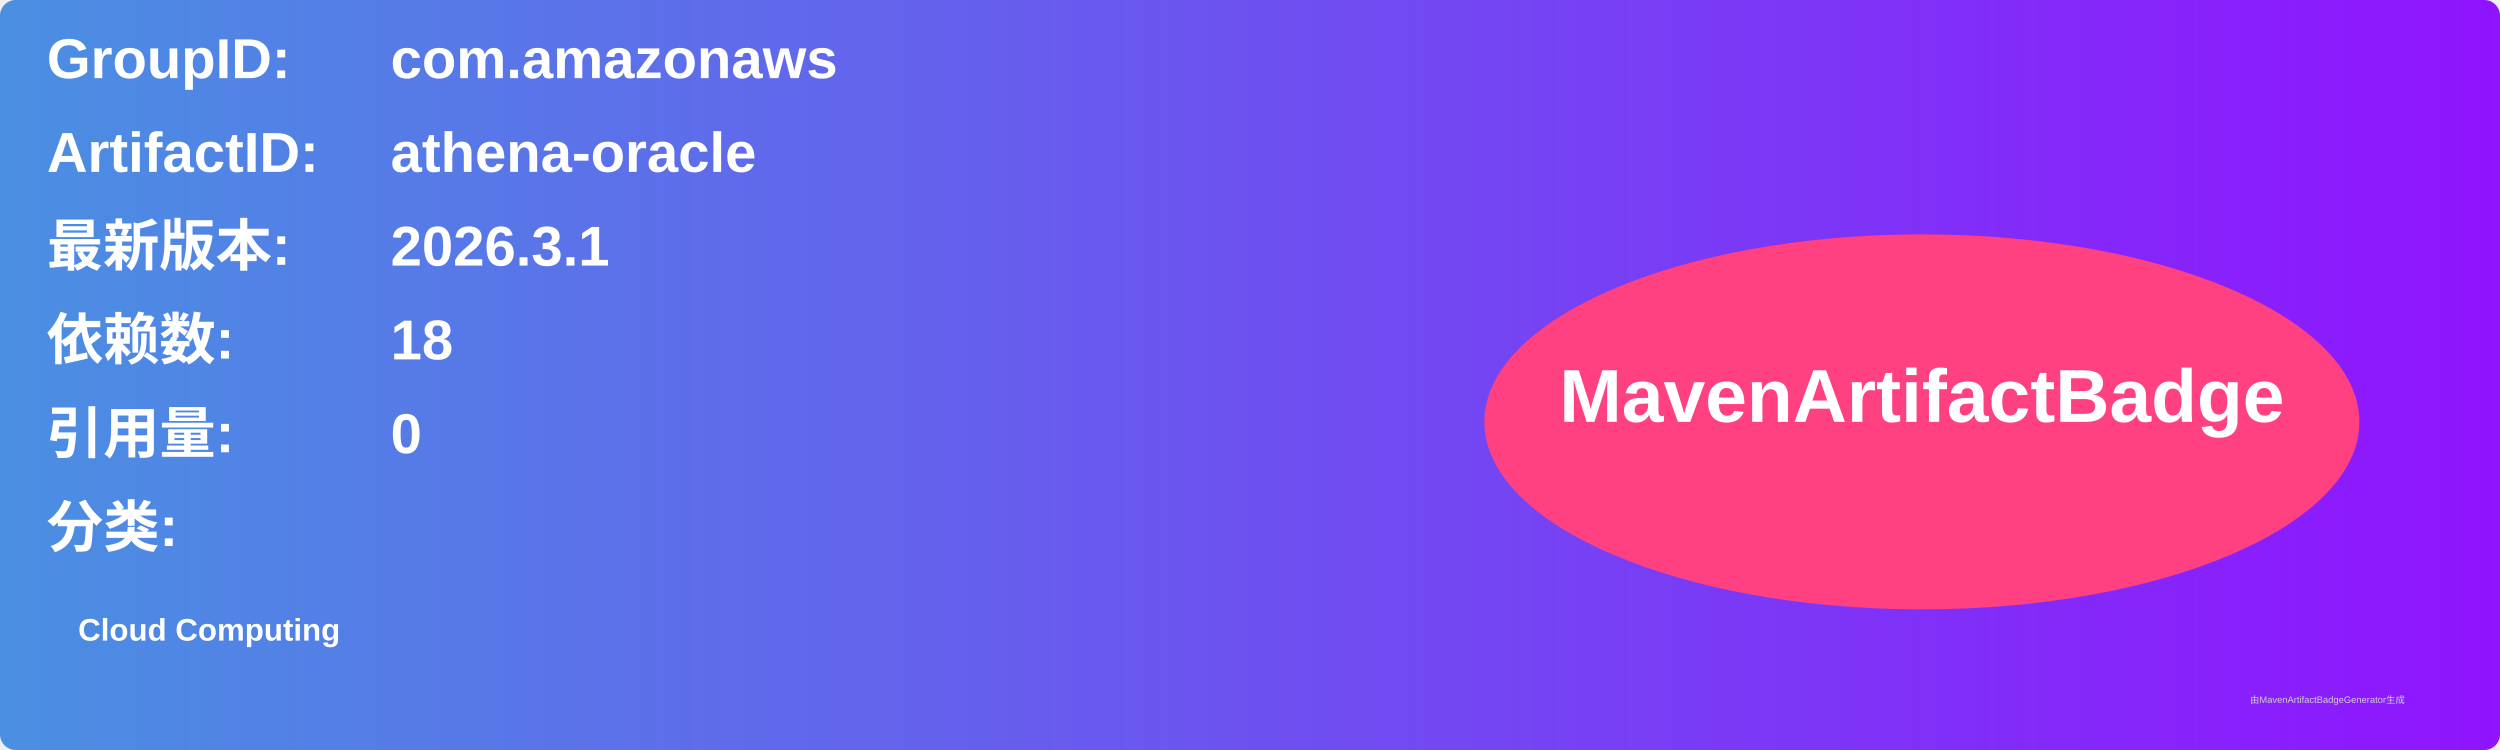
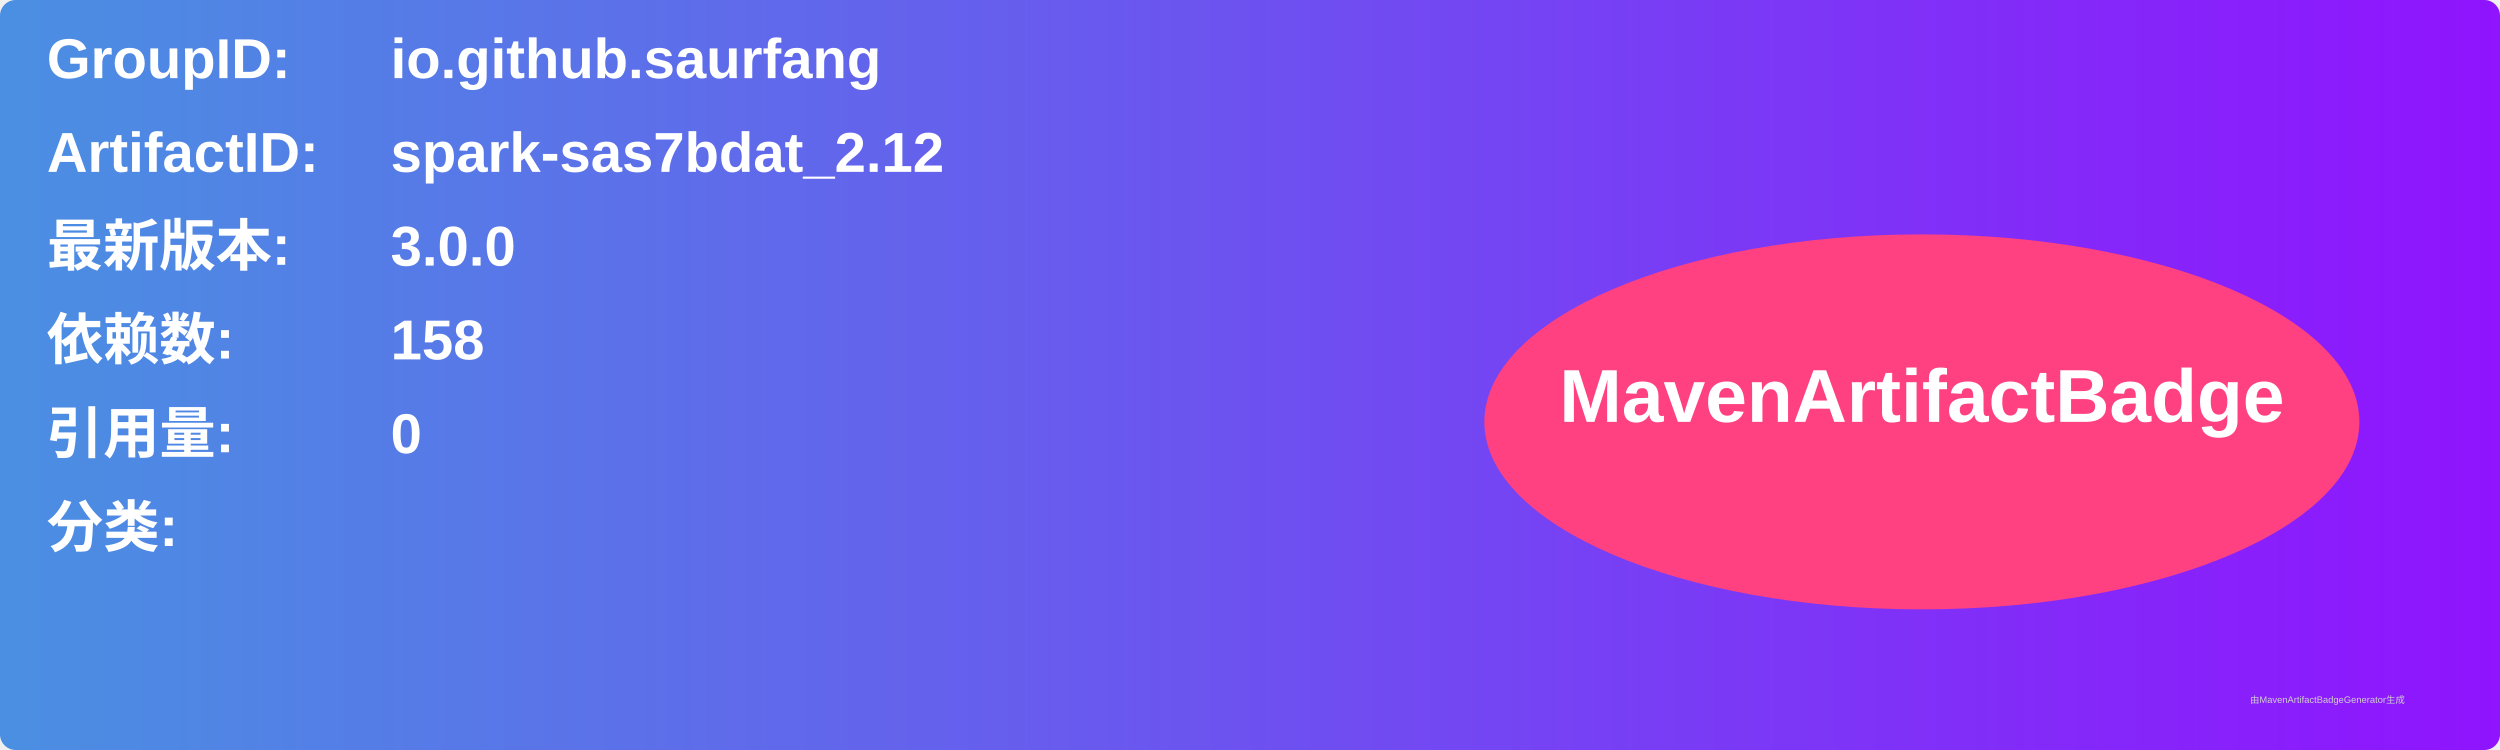
<svg xmlns="http://www.w3.org/2000/svg" width="800" height="240" viewBox="0 0 800 240">
  <linearGradient id="grad" x1="0%" y1="0%" x2="100%" y2="0%">
    <stop offset="0%" stop-color="#4a90e2" />
    <stop offset="100%" stop-color="#9013fe" />
  </linearGradient>
  <rect width="100%" height="100%" rx="5" ry="5" fill="url(#grad)" />
  <g transform="translate(15, 15)">
    <text x="0" y="10" font-family="Arial" font-size="18" fill="white" font-weight="bold" width="260">GroupID:</text>
-     <text x="110" y="10" font-family="Arial" font-size="18" fill="white" font-weight="bold" width="460">com.amazonaws</text>
+     <text x="110" y="10" font-family="Arial" font-size="18" fill="white" font-weight="bold" width="460">io.github.saurfang</text>
    <text x="0" y="40" font-family="Arial" font-size="18" fill="white" font-weight="bold" width="260">ArtifactID:</text>
-     <text x="110" y="40" font-family="Arial" font-size="18" fill="white" font-weight="bold" width="460">athena-oracle</text>
+     <text x="110" y="40" font-family="Arial" font-size="18" fill="white" font-weight="bold" width="460">spark-sas7bdat_2.12</text>
    <text x="0" y="70" font-family="Arial" font-size="18" fill="white" font-weight="bold">最新版本:</text>
    <text x="110" y="70" font-family="Arial" font-size="18" fill="white" font-weight="bold">
-       <tspan font-weight="bold">2026.3.1</tspan>
+       <tspan font-weight="bold">3.0.0</tspan>
    </text>
    <text x="0" y="100" font-family="Arial" font-size="18" fill="white" font-weight="bold">依赖数: </text>
    <text x="110" y="100" font-family="Arial" font-size="18" fill="white">
-       <tspan font-weight="bold">18</tspan>
+       <tspan font-weight="bold">158</tspan>
    </text>
    <text x="0" y="130" font-family="Arial" font-size="18" fill="white" font-weight="bold">引用量: </text>
    <text x="110" y="130" font-family="Arial" font-size="18" fill="white">
      <tspan font-weight="bold">0</tspan>
    </text>
    <text x="0" y="160" font-family="Arial" font-size="18" fill="white" font-weight="bold">分类:</text>
    <text x="10" y="190" font-family="Arial" font-size="10" fill="white">
-       <tspan font-weight="bold">Cloud Computing</tspan>
+       <tspan font-weight="bold" />
    </text>
    <ellipse cx="600" cy="120" rx="140" ry="60" fill="#ff4081" />
    <text x="600" y="120" text-anchor="middle" font-family="Arial" font-size="24" fill="white" font-weight="bold">MavenArtifactBadge</text>
  </g>
  <text x="720" y="225" font-family="Arial" font-size="3" fill="#d0d0d0">由MavenArtifactBadgeGenerator生成</text>
</svg>
